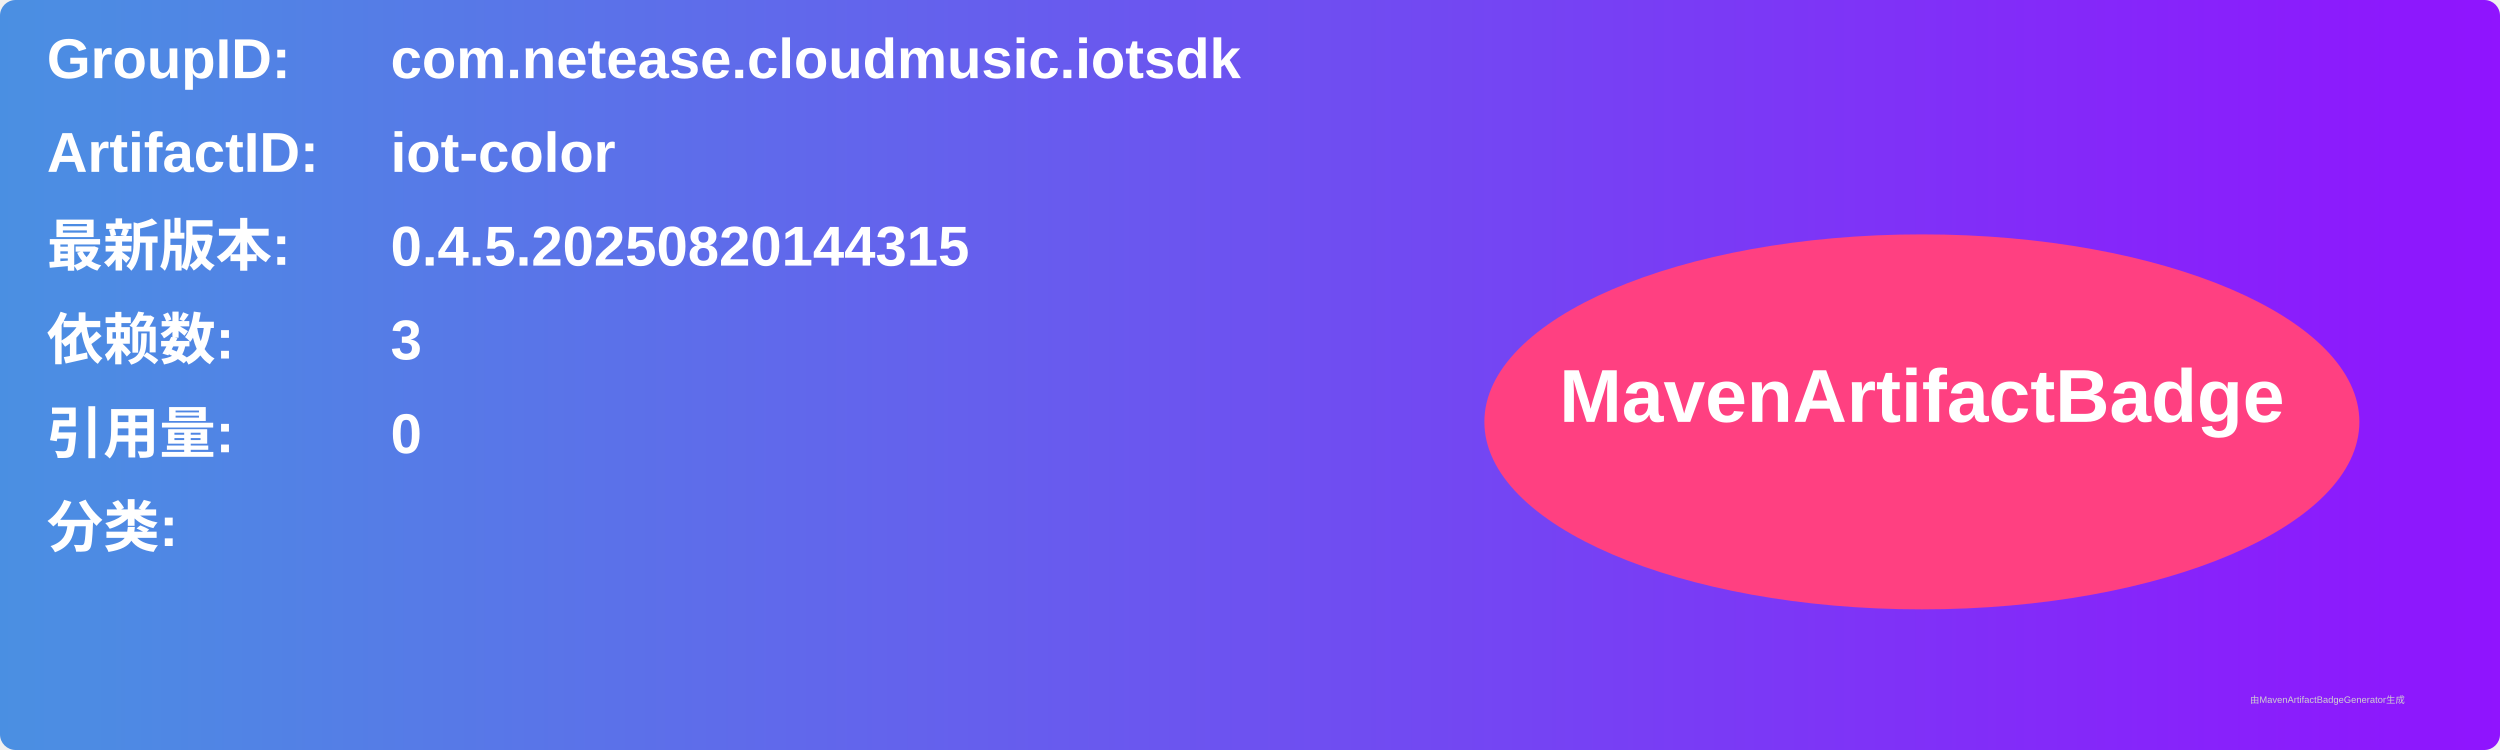
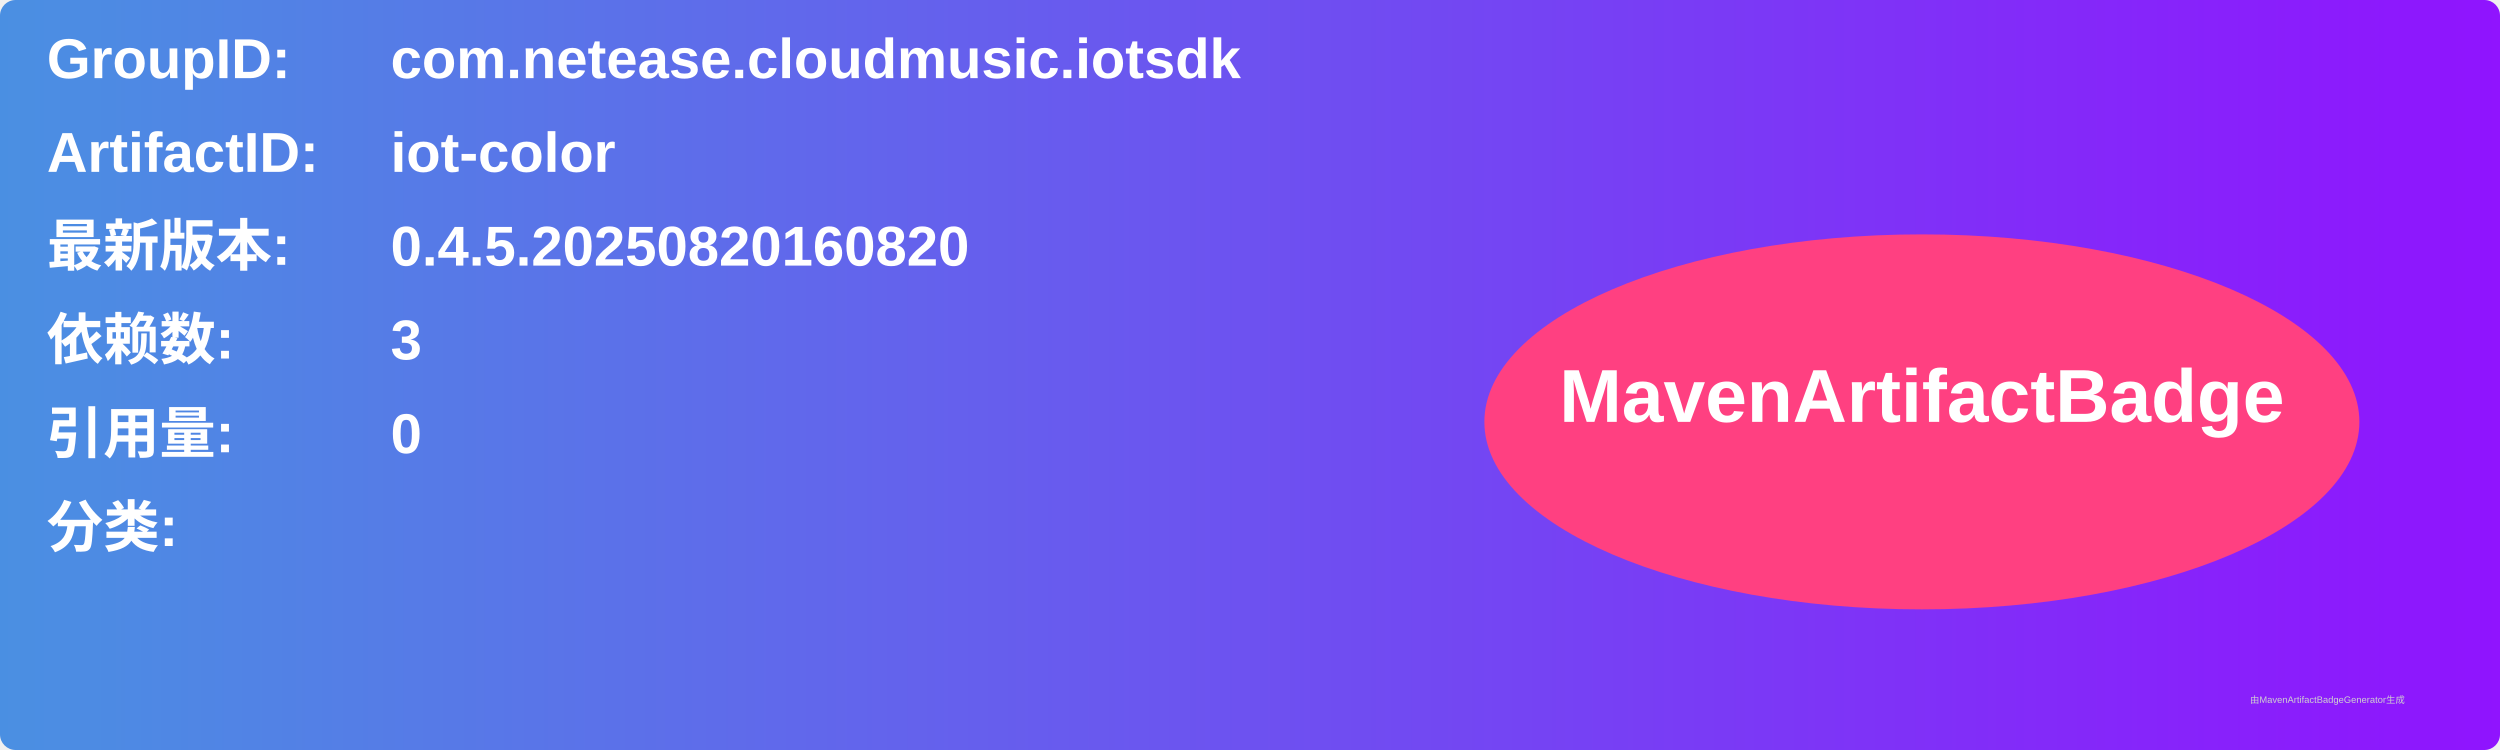
<svg xmlns="http://www.w3.org/2000/svg" width="800" height="240" viewBox="0 0 800 240">
  <linearGradient id="grad" x1="0%" y1="0%" x2="100%" y2="0%">
    <stop offset="0%" stop-color="#4a90e2" />
    <stop offset="100%" stop-color="#9013fe" />
  </linearGradient>
  <rect width="100%" height="100%" rx="5" ry="5" fill="url(#grad)" />
  <g transform="translate(15, 15)">
    <text x="0" y="10" font-family="Arial" font-size="18" fill="white" font-weight="bold" width="260">GroupID:</text>
    <text x="110" y="10" font-family="Arial" font-size="18" fill="white" font-weight="bold" width="460">com.netease.cloudmusic.iotsdk</text>
    <text x="0" y="40" font-family="Arial" font-size="18" fill="white" font-weight="bold" width="260">ArtifactID:</text>
    <text x="110" y="40" font-family="Arial" font-size="18" fill="white" font-weight="bold" width="460">iot-color</text>
    <text x="0" y="70" font-family="Arial" font-size="18" fill="white" font-weight="bold">最新版本:</text>
    <text x="110" y="70" font-family="Arial" font-size="18" fill="white" font-weight="bold">
-       <tspan font-weight="bold">0.4.5.20250820144315</tspan>
+       <tspan font-weight="bold">0.4.5.20250820160820</tspan>
    </text>
    <text x="0" y="100" font-family="Arial" font-size="18" fill="white" font-weight="bold">依赖数: </text>
    <text x="110" y="100" font-family="Arial" font-size="18" fill="white">
      <tspan font-weight="bold">3</tspan>
    </text>
    <text x="0" y="130" font-family="Arial" font-size="18" fill="white" font-weight="bold">引用量: </text>
    <text x="110" y="130" font-family="Arial" font-size="18" fill="white">
      <tspan font-weight="bold">0</tspan>
    </text>
    <text x="0" y="160" font-family="Arial" font-size="18" fill="white" font-weight="bold">分类:</text>
    <text x="10" y="190" font-family="Arial" font-size="10" fill="white">
      <tspan font-weight="bold" />
    </text>
    <ellipse cx="600" cy="120" rx="140" ry="60" fill="#ff4081" />
    <text x="600" y="120" text-anchor="middle" font-family="Arial" font-size="24" fill="white" font-weight="bold">MavenArtifactBadge</text>
  </g>
  <text x="720" y="225" font-family="Arial" font-size="3" fill="#d0d0d0">由MavenArtifactBadgeGenerator生成</text>
</svg>
